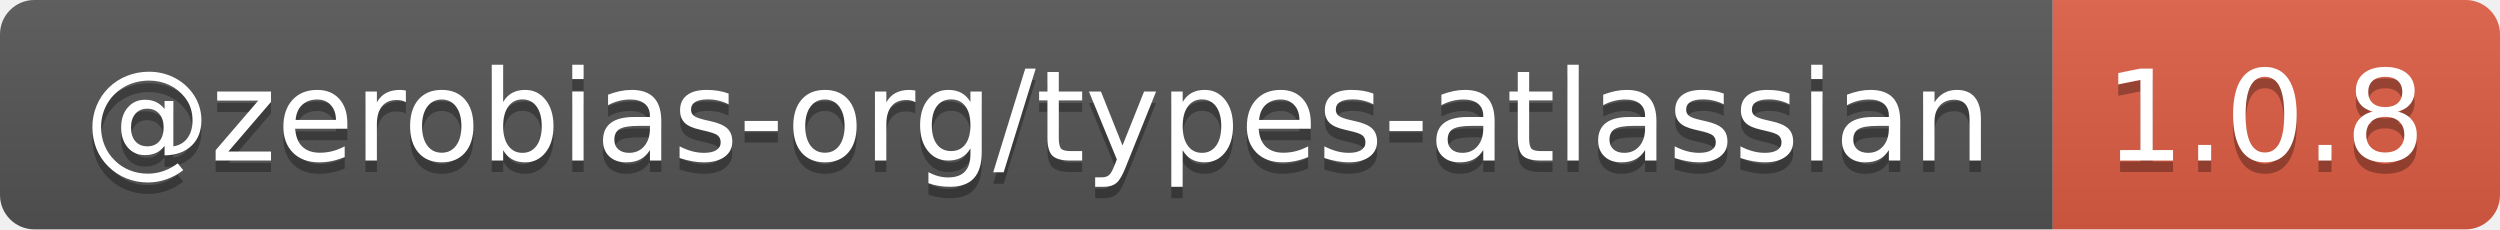
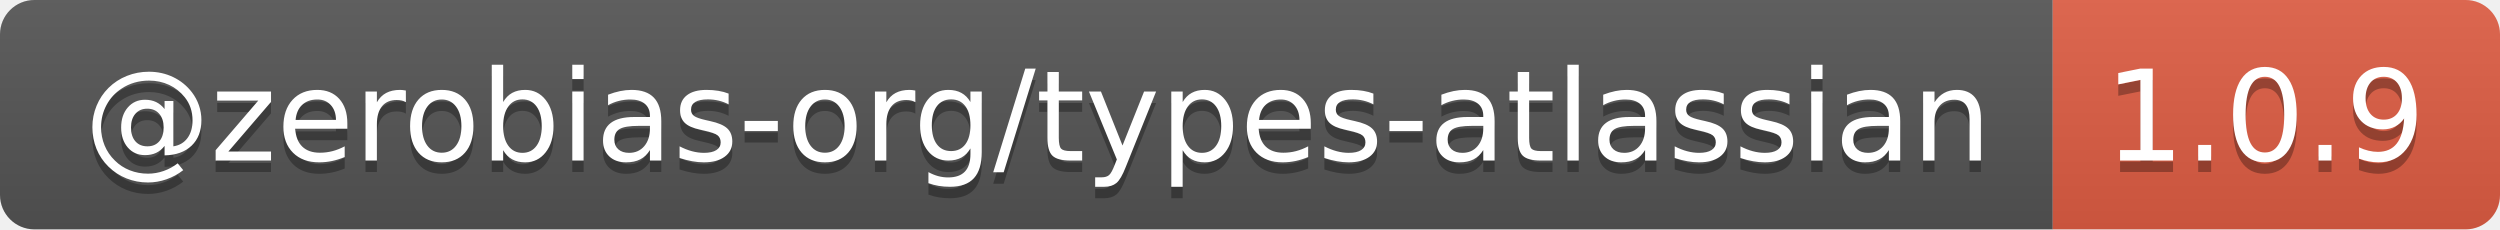
- <svg xmlns="http://www.w3.org/2000/svg" width="218" height="20" role="img" aria-label="@zerobias-org/types-atlassian: 1.0.8">
+ <svg xmlns="http://www.w3.org/2000/svg" width="218" height="20" role="img" aria-label="@zerobias-org/types-atlassian: 1.0.9">
  <linearGradient id="s" x2="0" y2="100%">
    <stop offset="0" stop-color="#bbb" stop-opacity=".1" />
    <stop offset="1" stop-opacity=".1" />
  </linearGradient>
  <clipPath id="r">
    <rect width="218" height="20" rx="3" fill="#fff" />
  </clipPath>
  <g clip-path="url(#r)">
    <rect width="179" height="20" fill="#555" />
    <rect x="179" width="39" height="20" fill="#e05d44" />
    <rect width="218" height="20" fill="url(#s)" />
  </g>
  <g fill="#fff" text-anchor="middle" font-family="Verdana,Geneva,DejaVu Sans,sans-serif" text-rendering="geometricPrecision" font-size="110">
    <text aria-hidden="true" x="905" y="150" fill="#010101" fill-opacity=".3" transform="scale(.1)" textLength="1690">@zerobias-org/types-atlassian</text>
    <text x="905" y="140" transform="scale(.1)" fill="#fff" textLength="1690">@zerobias-org/types-atlassian</text>
-     <text aria-hidden="true" x="1975" y="150" fill="#010101" fill-opacity=".3" transform="scale(.1)" textLength="290">1.0.8</text>
-     <text x="1975" y="140" transform="scale(.1)" fill="#fff" textLength="290">1.0.8</text>
+     <text aria-hidden="true" x="1975" y="150" fill="#010101" fill-opacity=".3" transform="scale(.1)" textLength="290">1.0.9</text>
+     <text x="1975" y="140" transform="scale(.1)" fill="#fff" textLength="290">1.0.9</text>
  </g>
</svg>
